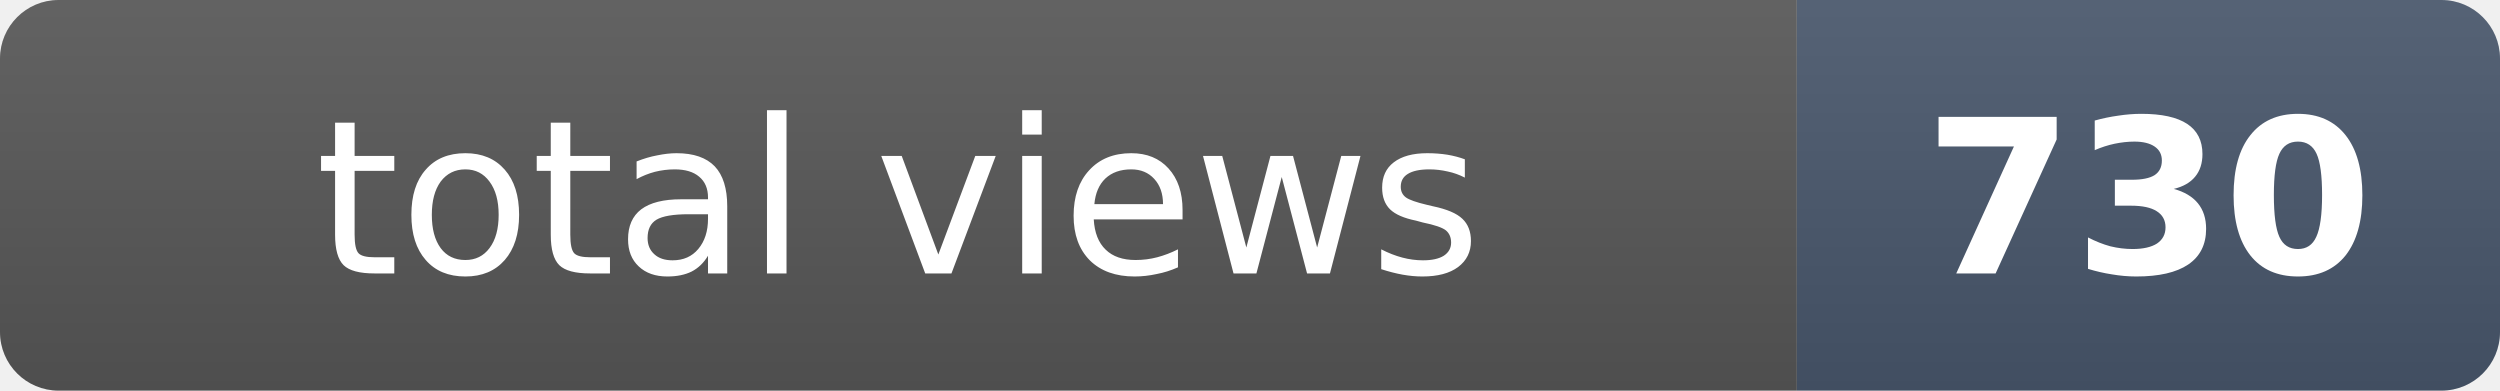
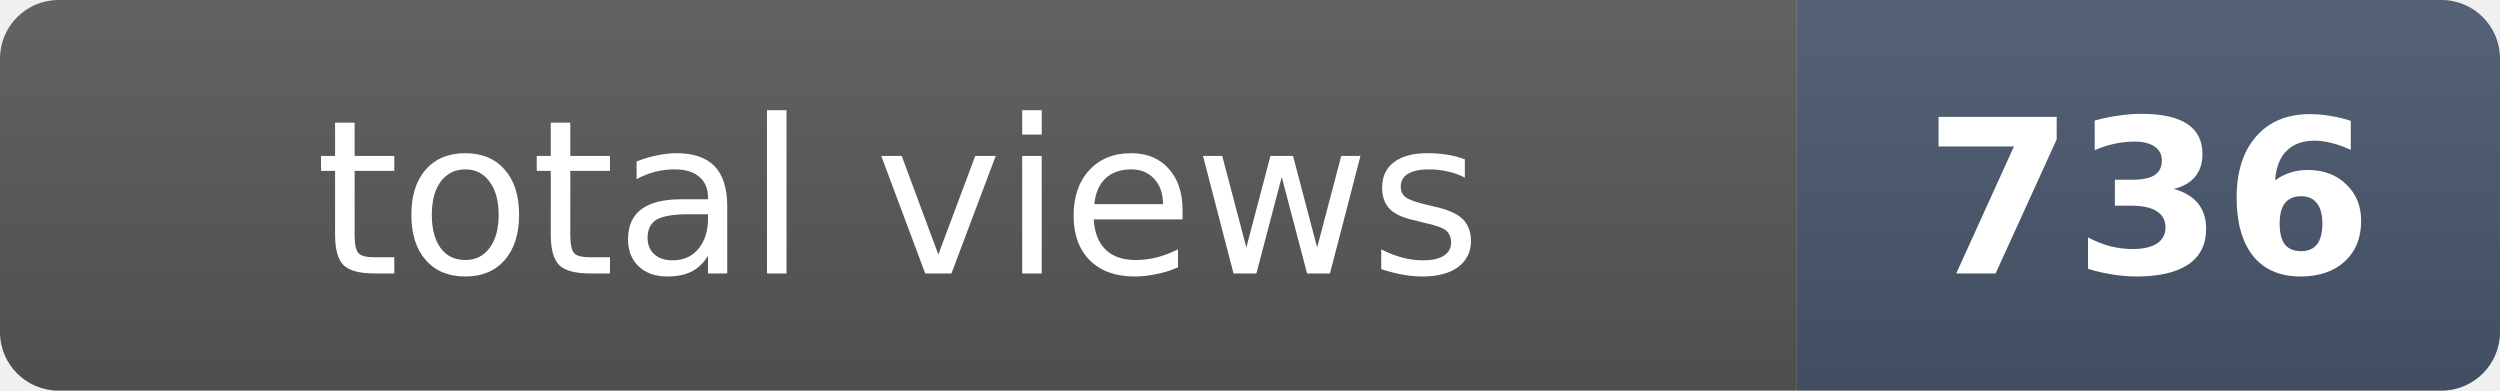
- <svg xmlns="http://www.w3.org/2000/svg" width="128" height="20" role="img" aria-label="total views: 730">
+ <svg xmlns="http://www.w3.org/2000/svg" width="128" height="20" role="img" aria-label="total views: 736">
  <clipPath id="r">
    <rect width="128" height="20" rx="3" fill="#fff" />
  </clipPath>
  <g clip-path="url(#r)">
    <rect width="92" height="20" fill="#555" />
    <rect x="92" width="36" height="20" fill="#475569" />
    <rect width="128" height="20" fill="url(#s)" />
  </g>
  <defs>
    <linearGradient id="s" x2="0" y2="100%">
      <stop offset="0" stop-color="#fff" stop-opacity=".08" />
      <stop offset="1" stop-opacity=".08" />
    </linearGradient>
  </defs>
  <g fill="#fff" text-anchor="middle" font-family="Verdana,Geneva,DejaVu Sans,sans-serif" font-size="11">
    <text x="46" y="14">total views</text>
-     <text x="110" y="14" font-weight="bold">730</text>
+     <text x="110" y="14" font-weight="bold">736</text>
  </g>
</svg>
